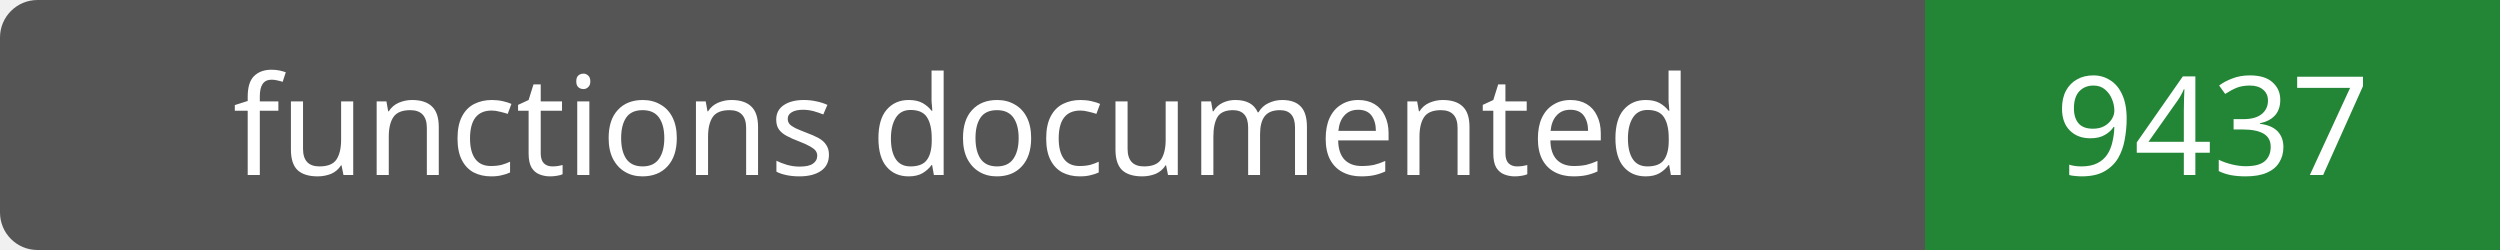
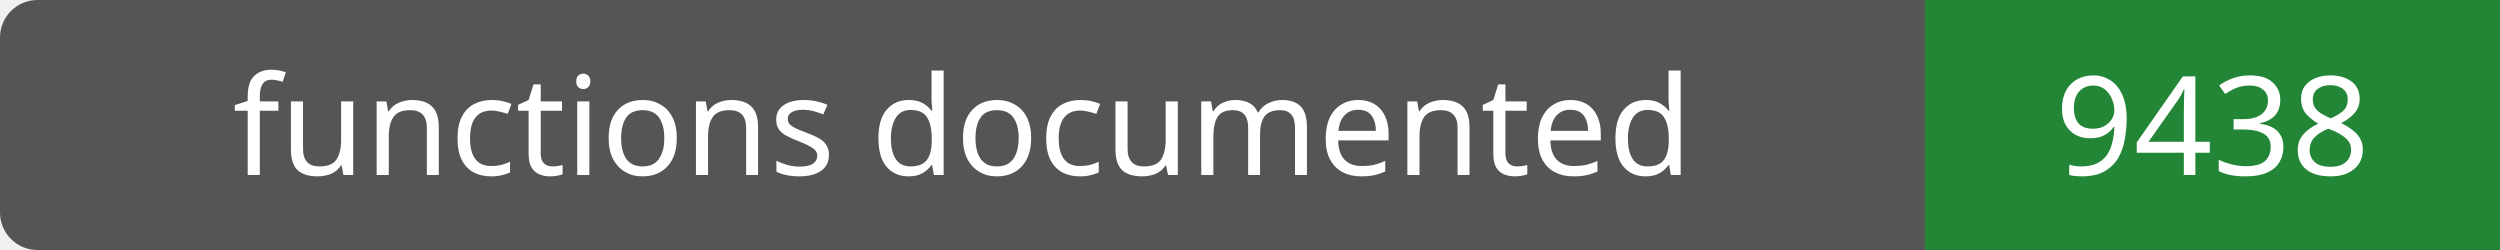
- <svg xmlns="http://www.w3.org/2000/svg" width="200" height="20" role="img" aria-label="functions documented: 9437">
+ <svg xmlns="http://www.w3.org/2000/svg" width="200" height="20" role="img" aria-label="functions documented: 9438">
  <rect width="200" height="20" rx="3" fill="#555" />
  <path fill="#238636" d="M154 0h46v20H154z" />
  <g fill="#fff" text-anchor="middle" font-family="Verdana,sans-serif" font-size="11">
    <text x="77.0" y="14">functions documented</text>
-     <text x="177.0" y="14">9437</text>
+     <text x="177.0" y="14">9438</text>
  </g>
</svg>
